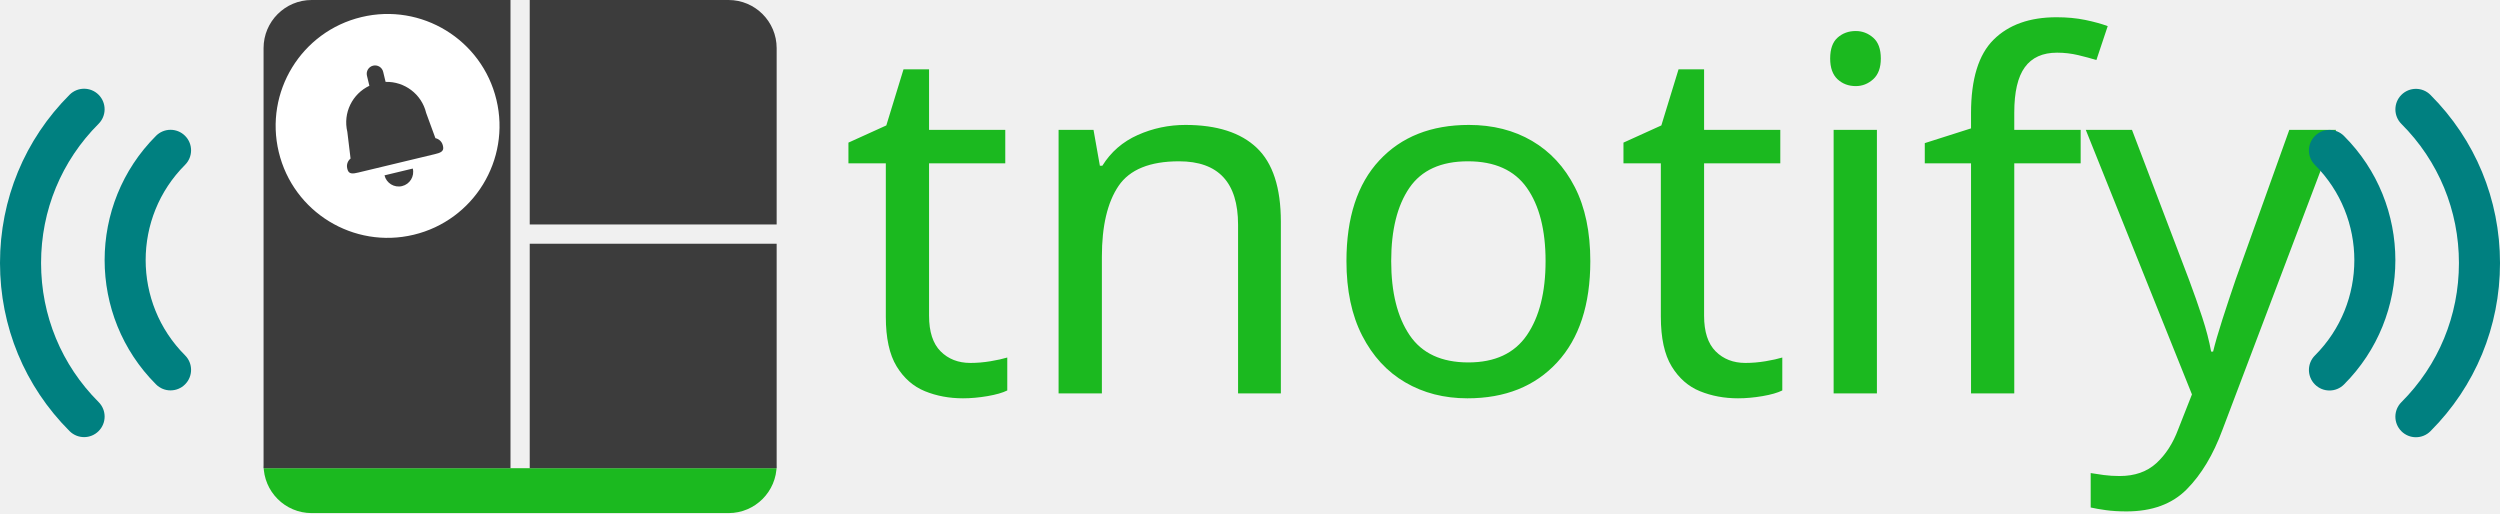
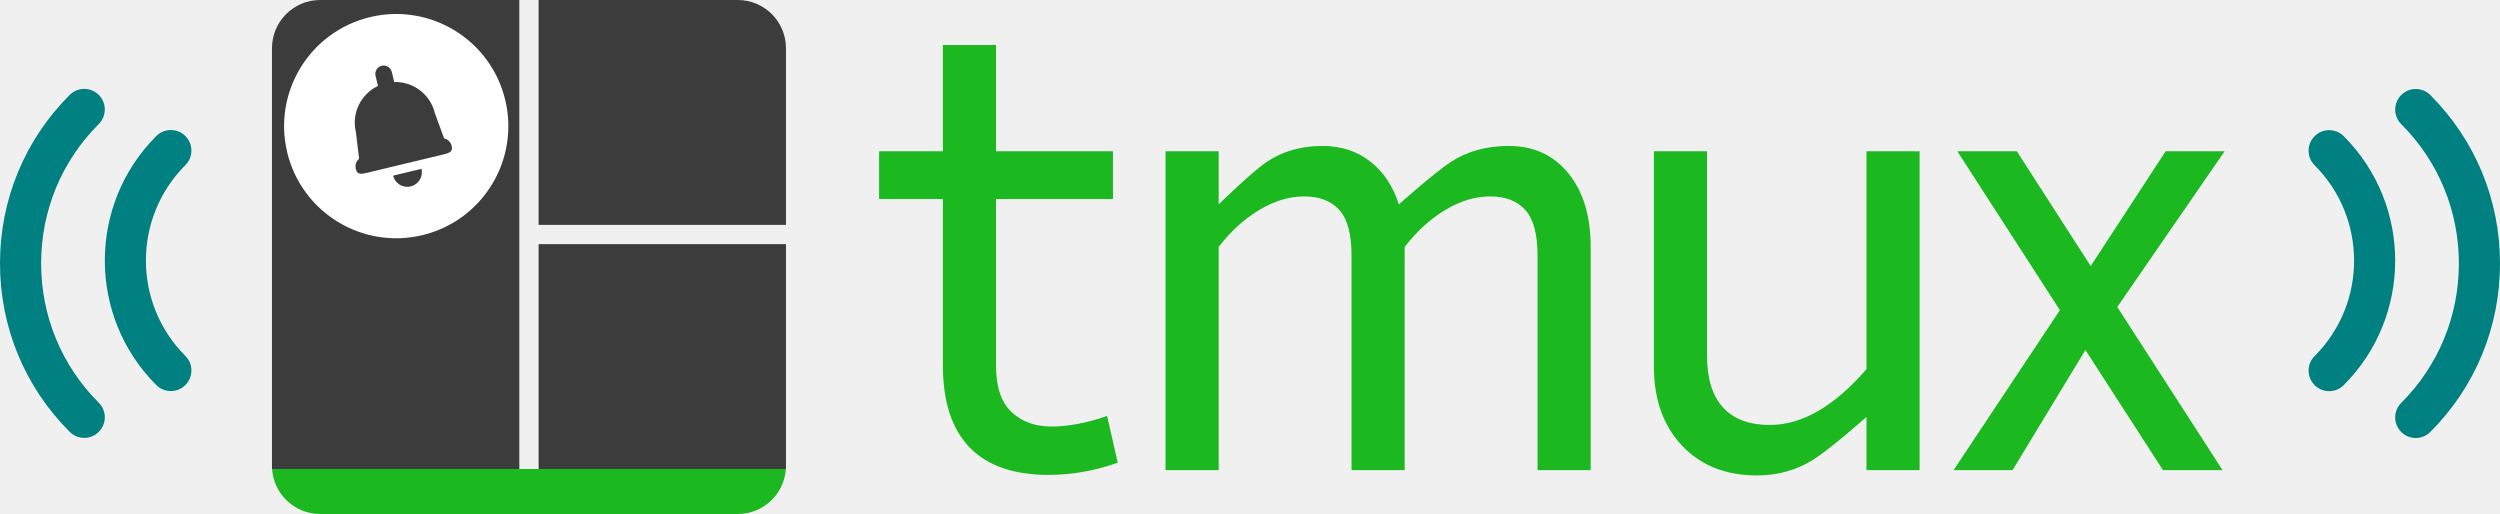
- <svg xmlns="http://www.w3.org/2000/svg" version="1.1" id="svg906" width="779.586" height="160" viewBox="0 0 779.586 160">
-   <defs id="defs910" />
-   <g id="layer4" transform="translate(7.128643)" style="display:inline">
+ <svg xmlns="http://www.w3.org/2000/svg" version="1.1" id="svg906" width="778.233" height="160" viewBox="0 0 778.233 160">
+   <defs id="defs910">
+     <font horiz-adv-x="1024" id="font874" horiz-origin-x="0" horiz-origin-y="0" vert-origin-x="45" vert-origin-y="90" vert-adv-y="90">
+       <font-face units-per-em="1024" id="font-face876" font-family="SVGFont 1" />
+       <missing-glyph d="M0,0h1000v1024h-1000z" id="missing-glyph878" />
+     </font>
+   </defs>
+   <g id="layer4" transform="translate(9.603505)" style="display:inline">
    <g id="Page-1-9" style="fill:none;fill-rule:evenodd;stroke:none;stroke-width:1" transform="translate(75.06002)">
      <g id="logomark-+-wordmark-62">
        <g id="logomark-1">
          <g id="status-bar-7" style="fill:#1bb91f">
            <path id="Rectangle-5-8" d="m 0,116 h 160 v 28.996 C 160,153.283 153.278,160 145.002,160 H 14.998 C 6.715,160 0,153.293 0,144.996 Z m 0,0 h 160 v 30 H 0 Z" />
          </g>
          <path id="screen-57" d="M 83,70 V 0 h -6 v 146 h 6 V 76 h 77 V 70 Z M 0,15.006 C 0,6.719 6.722,0 14.998,0 H 145.002 C 153.285,0 160,6.725 160,15.006 V 146 H 0 Z" style="fill:#3c3c3c" />
        </g>
+         <path id="wordmark-4" d="m 241.773,147.835 c -10.919,0 -19.135,-2.867 -24.649,-8.602 -5.514,-5.735 -8.272,-14.227 -8.272,-25.477 V 61.975 H 189 V 47.086 h 19.852 V 14 h 16.543 v 33.086 h 36.395 v 14.889 h -36.395 v 51.946 c 0,6.507 1.599,11.277 4.798,14.31 3.198,3.033 7.389,4.549 12.573,4.549 2.426,0 5.128,-0.276 8.106,-0.827 2.978,-0.551 6.011,-1.379 9.099,-2.481 l 3.309,14.558 c -3.75,1.323 -7.417,2.288 -11.001,2.895 -3.584,0.607 -7.086,0.91 -10.505,0.91 z m 52.93,-1.489 H 278.159 V 47.086 h 16.543 v 16.543 c 0,0 10.064,-9.926 14.972,-13.235 4.908,-3.309 10.67,-4.963 17.288,-4.963 5.845,0 10.836,1.627 14.972,4.88 4.136,3.254 7.086,7.693 8.851,13.317 0,0 11.139,-9.926 16.212,-13.235 5.073,-3.309 11.084,-4.963 18.032,-4.963 7.72,0 13.896,2.84 18.528,8.52 4.632,5.68 6.948,13.317 6.948,22.912 V 146.346 H 393.962 V 79.511 c 0,-6.617 -1.268,-11.332 -3.805,-14.144 -2.537,-2.812 -6.176,-4.219 -10.919,-4.219 -4.742,0 -9.457,1.434 -14.144,4.301 -4.687,2.868 -8.851,6.672 -12.49,11.415 V 146.346 H 336.06 V 79.511 c 0,-6.617 -1.268,-11.332 -3.805,-14.144 -2.537,-2.812 -6.176,-4.219 -10.919,-4.219 -4.742,0 -9.457,1.434 -14.144,4.301 -4.687,2.868 -8.851,6.672 -12.49,11.415 z m 144.248,-7.61 c -5.845,-6.176 -8.768,-14.393 -8.768,-24.649 v -67 h 16.543 v 63.691 c 0,7.058 1.654,12.407 4.963,16.047 3.309,3.64 8.161,5.459 14.558,5.459 5.073,0 10.119,-1.461 15.137,-4.384 5.018,-2.923 10.009,-7.251 14.972,-12.986 V 47.086 h 16.543 v 99.259 h -16.543 v -16.543 c 0,0 -11.222,9.926 -16.46,13.235 C 474.656,146.346 468.783,148 462.276,148 c -9.705,0 -17.481,-3.088 -23.326,-9.264 z m 149.707,7.61 -24.153,-37.388 -22.664,37.388 H 523.478 L 556.564,96.551 524.636,47.086 H 543.164 l 22.995,35.733 23.326,-35.733 h 18.363 l -33.417,48.472 32.756,50.788 z" style="fill:#1bb91f" />
        <text xml:space="preserve" style="font-style:normal;font-weight:normal;font-size:40px;line-height:1.25;font-family:sans-serif;letter-spacing:0px;word-spacing:0px;fill:#000000;fill-opacity:1;stroke:none" x="284.94" y="100" id="text872">
          <tspan id="tspan870" x="284.94" y="135.391" />
        </text>
      </g>
    </g>
  </g>
-   <g id="layer7" style="display:inline" transform="translate(-2.474857)">
-     <text id="text2269" y="122.675" x="264.593" style="font-style:normal;font-variant:normal;font-weight:normal;font-stretch:normal;font-size:153.333px;line-height:1.25;font-family:'Mukta Vaani';-inkscape-font-specification:'Mukta Vaani';letter-spacing:0px;word-spacing:0px;display:inline;fill:#1bb91f;fill-opacity:1;stroke:none" xml:space="preserve">
-       <tspan style="font-size:153.333px;line-height:1.25;letter-spacing:-0.4px" y="122.675" x="264.593" id="tspan2267" dx="0">tnotify</tspan>
-     </text>
-   </g>
-   <g id="g1755" transform="translate(171.6718,78.43964)" style="fill:#ffffff">
+   <g id="g1755" transform="translate(174.1467,78.43964)" style="fill:#ffffff">
    <g id="g1696" style="fill:#ffffff" />
    <g id="g1698" style="fill:#ffffff" />
    <g id="g1700" style="fill:#ffffff" />
    <g id="g1702" style="fill:#ffffff" />
    <g id="g1704" style="fill:#ffffff" />
    <g id="g1706" style="fill:#ffffff" />
    <g id="g1708" style="fill:#ffffff" />
    <g id="g1710" style="fill:#ffffff" />
    <g id="g1712" style="fill:#ffffff" />
    <g id="g1714" style="fill:#ffffff" />
    <g id="g1716" style="fill:#ffffff" />
    <g id="g1718" style="fill:#ffffff" />
    <g id="g1720" style="fill:#ffffff" />
    <g id="g1722" style="fill:#ffffff" />
    <g id="g1724" style="fill:#ffffff" />
  </g>
-   <g id="layer3" transform="translate(171.6718,78.43964)" style="display:inline">
+   <g id="layer3" transform="translate(174.1467,78.43964)" style="display:inline">
    <g id="g2647" transform="matrix(0.2262446,-0.05434371,0.05434371,0.2262446,-92.89639,-64.96063)" style="fill:#ffffff">
      <g id="g2590" style="fill:#ffffff">
        <g id="g2588" style="fill:#ffffff">
          <path id="path2586" d="M 149.996,0 C 67.157,0 0.001,67.161 0.001,149.997 0.001,232.833 67.157,300 149.996,300 232.835,300 299.999,232.837 299.999,149.997 299.999,67.157 232.835,0 149.996,0 Z m 0.003,232.951 c -10.766,0 -19.499,-8.725 -19.499,-19.499 h 38.995 c 0.002,10.774 -8.73,19.499 -19.496,19.499 z m 65.89,-39.051 h -0.005 v -0.001 c 0,7.21 -5.843,7.685 -13.048,7.685 H 97.16 c -7.208,0 -13.046,-0.475 -13.046,-7.685 v -1.242 c 0,-5.185 3.045,-9.625 7.42,-11.731 l 4.142,-35.753 c 0,-26.174 18.51,-48.02 43.152,-53.174 v -13.88 c 0,-6.17 5.003,-11.173 11.176,-11.173 6.17,0 11.173,5.003 11.173,11.173 V 92 c 24.642,5.153 43.152,26.997 43.152,53.174 l 4.142,35.758 c 4.375,2.109 7.418,6.541 7.418,11.726 z" style="fill:#ffffff" />
        </g>
      </g>
      <g id="g2592" style="fill:#ffffff" />
      <g id="g2594" style="fill:#ffffff" />
      <g id="g2596" style="fill:#ffffff" />
      <g id="g2598" style="fill:#ffffff" />
      <g id="g2600" style="fill:#ffffff" />
      <g id="g2602" style="fill:#ffffff" />
      <g id="g2604" style="fill:#ffffff" />
      <g id="g2606" style="fill:#ffffff" />
      <g id="g2608" style="fill:#ffffff" />
      <g id="g2610" style="fill:#ffffff" />
      <g id="g2612" style="fill:#ffffff" />
      <g id="g2614" style="fill:#ffffff" />
      <g id="g2616" style="fill:#ffffff" />
      <g id="g2618" style="fill:#ffffff" />
      <g id="g2620" style="fill:#ffffff" />
    </g>
  </g>
-   <g id="layer2" transform="translate(171.6718,78.43964)" style="display:inline">
+   <g id="layer2" transform="translate(174.1467,78.43964)" style="display:inline">
    <g id="g1694" style="fill:#ffffff" transform="translate(-109.281,-50.99782)">
-       <path id="path1686" d="m -31.642,2.105 c -2.504,-2.504 -6.551,-2.504 -9.054,0 -13.991,13.991 -21.695,32.612 -21.695,52.443 0,19.831 7.703,38.458 21.695,52.443 1.249,1.249 2.888,1.876 4.527,1.876 1.639,0 3.279,-0.628 4.527,-1.876 2.504,-2.504 2.504,-6.551 0,-9.054 -11.571,-11.571 -17.942,-26.977 -17.942,-43.389 0,-16.412 6.371,-31.825 17.942,-43.389 2.497,-2.504 2.497,-6.551 0,-9.054 z" style="fill:#008080;stroke-width:6.403" />
-       <path id="path1688" d="m -9.211,94.294 c 1.639,0 3.279,-0.628 4.527,-1.876 2.504,-2.504 2.504,-6.551 0,-9.054 -16.38,-16.38 -16.38,-43.024 0,-59.397 2.504,-2.504 2.504,-6.551 0,-9.054 -2.504,-2.504 -6.551,-2.504 -9.054,0 -21.368,21.368 -21.368,56.144 0,77.506 1.249,1.255 2.888,1.876 4.527,1.876 z" style="fill:#008080;stroke-width:6.403" />
-       <path id="path1686-8" d="m 686.447,2.142 c 2.504,-2.504 6.551,-2.504 9.054,0 13.991,13.991 21.695,32.612 21.695,52.443 0,19.831 -7.703,38.458 -21.695,52.443 -1.249,1.249 -2.888,1.876 -4.527,1.876 -1.639,0 -3.279,-0.628 -4.527,-1.876 -2.504,-2.504 -2.504,-6.551 0,-9.054 11.571,-11.571 17.942,-26.977 17.942,-43.389 0,-16.412 -6.371,-31.825 -17.942,-43.389 -2.497,-2.504 -2.497,-6.551 0,-9.054 z" style="fill:#008080;stroke-width:6.403" />
-       <path id="path1688-8" d="m 664.016,94.33 c -1.639,0 -3.279,-0.628 -4.527,-1.876 -2.504,-2.504 -2.504,-6.551 0,-9.054 16.38,-16.38 16.38,-43.024 0,-59.397 -2.504,-2.504 -2.504,-6.551 0,-9.054 2.504,-2.504 6.551,-2.504 9.054,0 21.368,21.368 21.368,56.144 0,77.506 -1.249,1.255 -2.888,1.876 -4.527,1.876 z" style="fill:#008080;stroke-width:6.403" />
+       <path id="path1686" d="m -34.117,2.105 c -2.504,-2.504 -6.551,-2.504 -9.054,0 -13.991,13.991 -21.695,32.612 -21.695,52.443 0,19.831 7.703,38.458 21.695,52.443 1.249,1.249 2.888,1.876 4.527,1.876 1.639,0 3.279,-0.628 4.527,-1.876 2.504,-2.504 2.504,-6.551 0,-9.054 -11.571,-11.571 -17.942,-26.977 -17.942,-43.389 0,-16.412 6.371,-31.825 17.942,-43.389 2.497,-2.504 2.497,-6.551 0,-9.054 z" style="fill:#008080;stroke-width:6.403" />
+       <path id="path1688" d="m -11.686,94.294 c 1.639,0 3.279,-0.628 4.527,-1.876 2.504,-2.504 2.504,-6.551 0,-9.054 -16.38,-16.38 -16.38,-43.024 0,-59.397 2.504,-2.504 2.504,-6.551 0,-9.054 -2.504,-2.504 -6.551,-2.504 -9.054,0 -21.368,21.368 -21.368,56.144 0,77.506 1.249,1.255 2.888,1.876 4.527,1.876 z" style="fill:#008080;stroke-width:6.403" />
+       <path id="path1686-8" d="m 682.618,2.142 c 2.504,-2.504 6.551,-2.504 9.054,0 13.991,13.991 21.695,32.612 21.695,52.443 0,19.831 -7.703,38.458 -21.695,52.443 -1.249,1.249 -2.888,1.876 -4.527,1.876 -1.639,0 -3.279,-0.628 -4.527,-1.876 -2.504,-2.504 -2.504,-6.551 0,-9.054 11.571,-11.571 17.942,-26.977 17.942,-43.389 0,-16.412 -6.371,-31.825 -17.942,-43.389 -2.497,-2.504 -2.497,-6.551 0,-9.054 z" style="fill:#008080;stroke-width:6.403" />
+       <path id="path1688-8" d="m 660.187,94.33 c -1.639,0 -3.279,-0.628 -4.527,-1.876 -2.504,-2.504 -2.504,-6.551 0,-9.054 16.38,-16.38 16.38,-43.024 0,-59.397 -2.504,-2.504 -2.504,-6.551 0,-9.054 2.504,-2.504 6.551,-2.504 9.054,0 21.368,21.368 21.368,56.144 0,77.506 -1.249,1.255 -2.888,1.876 -4.527,1.876 z" style="fill:#008080;stroke-width:6.403" />
    </g>
  </g>
</svg>
